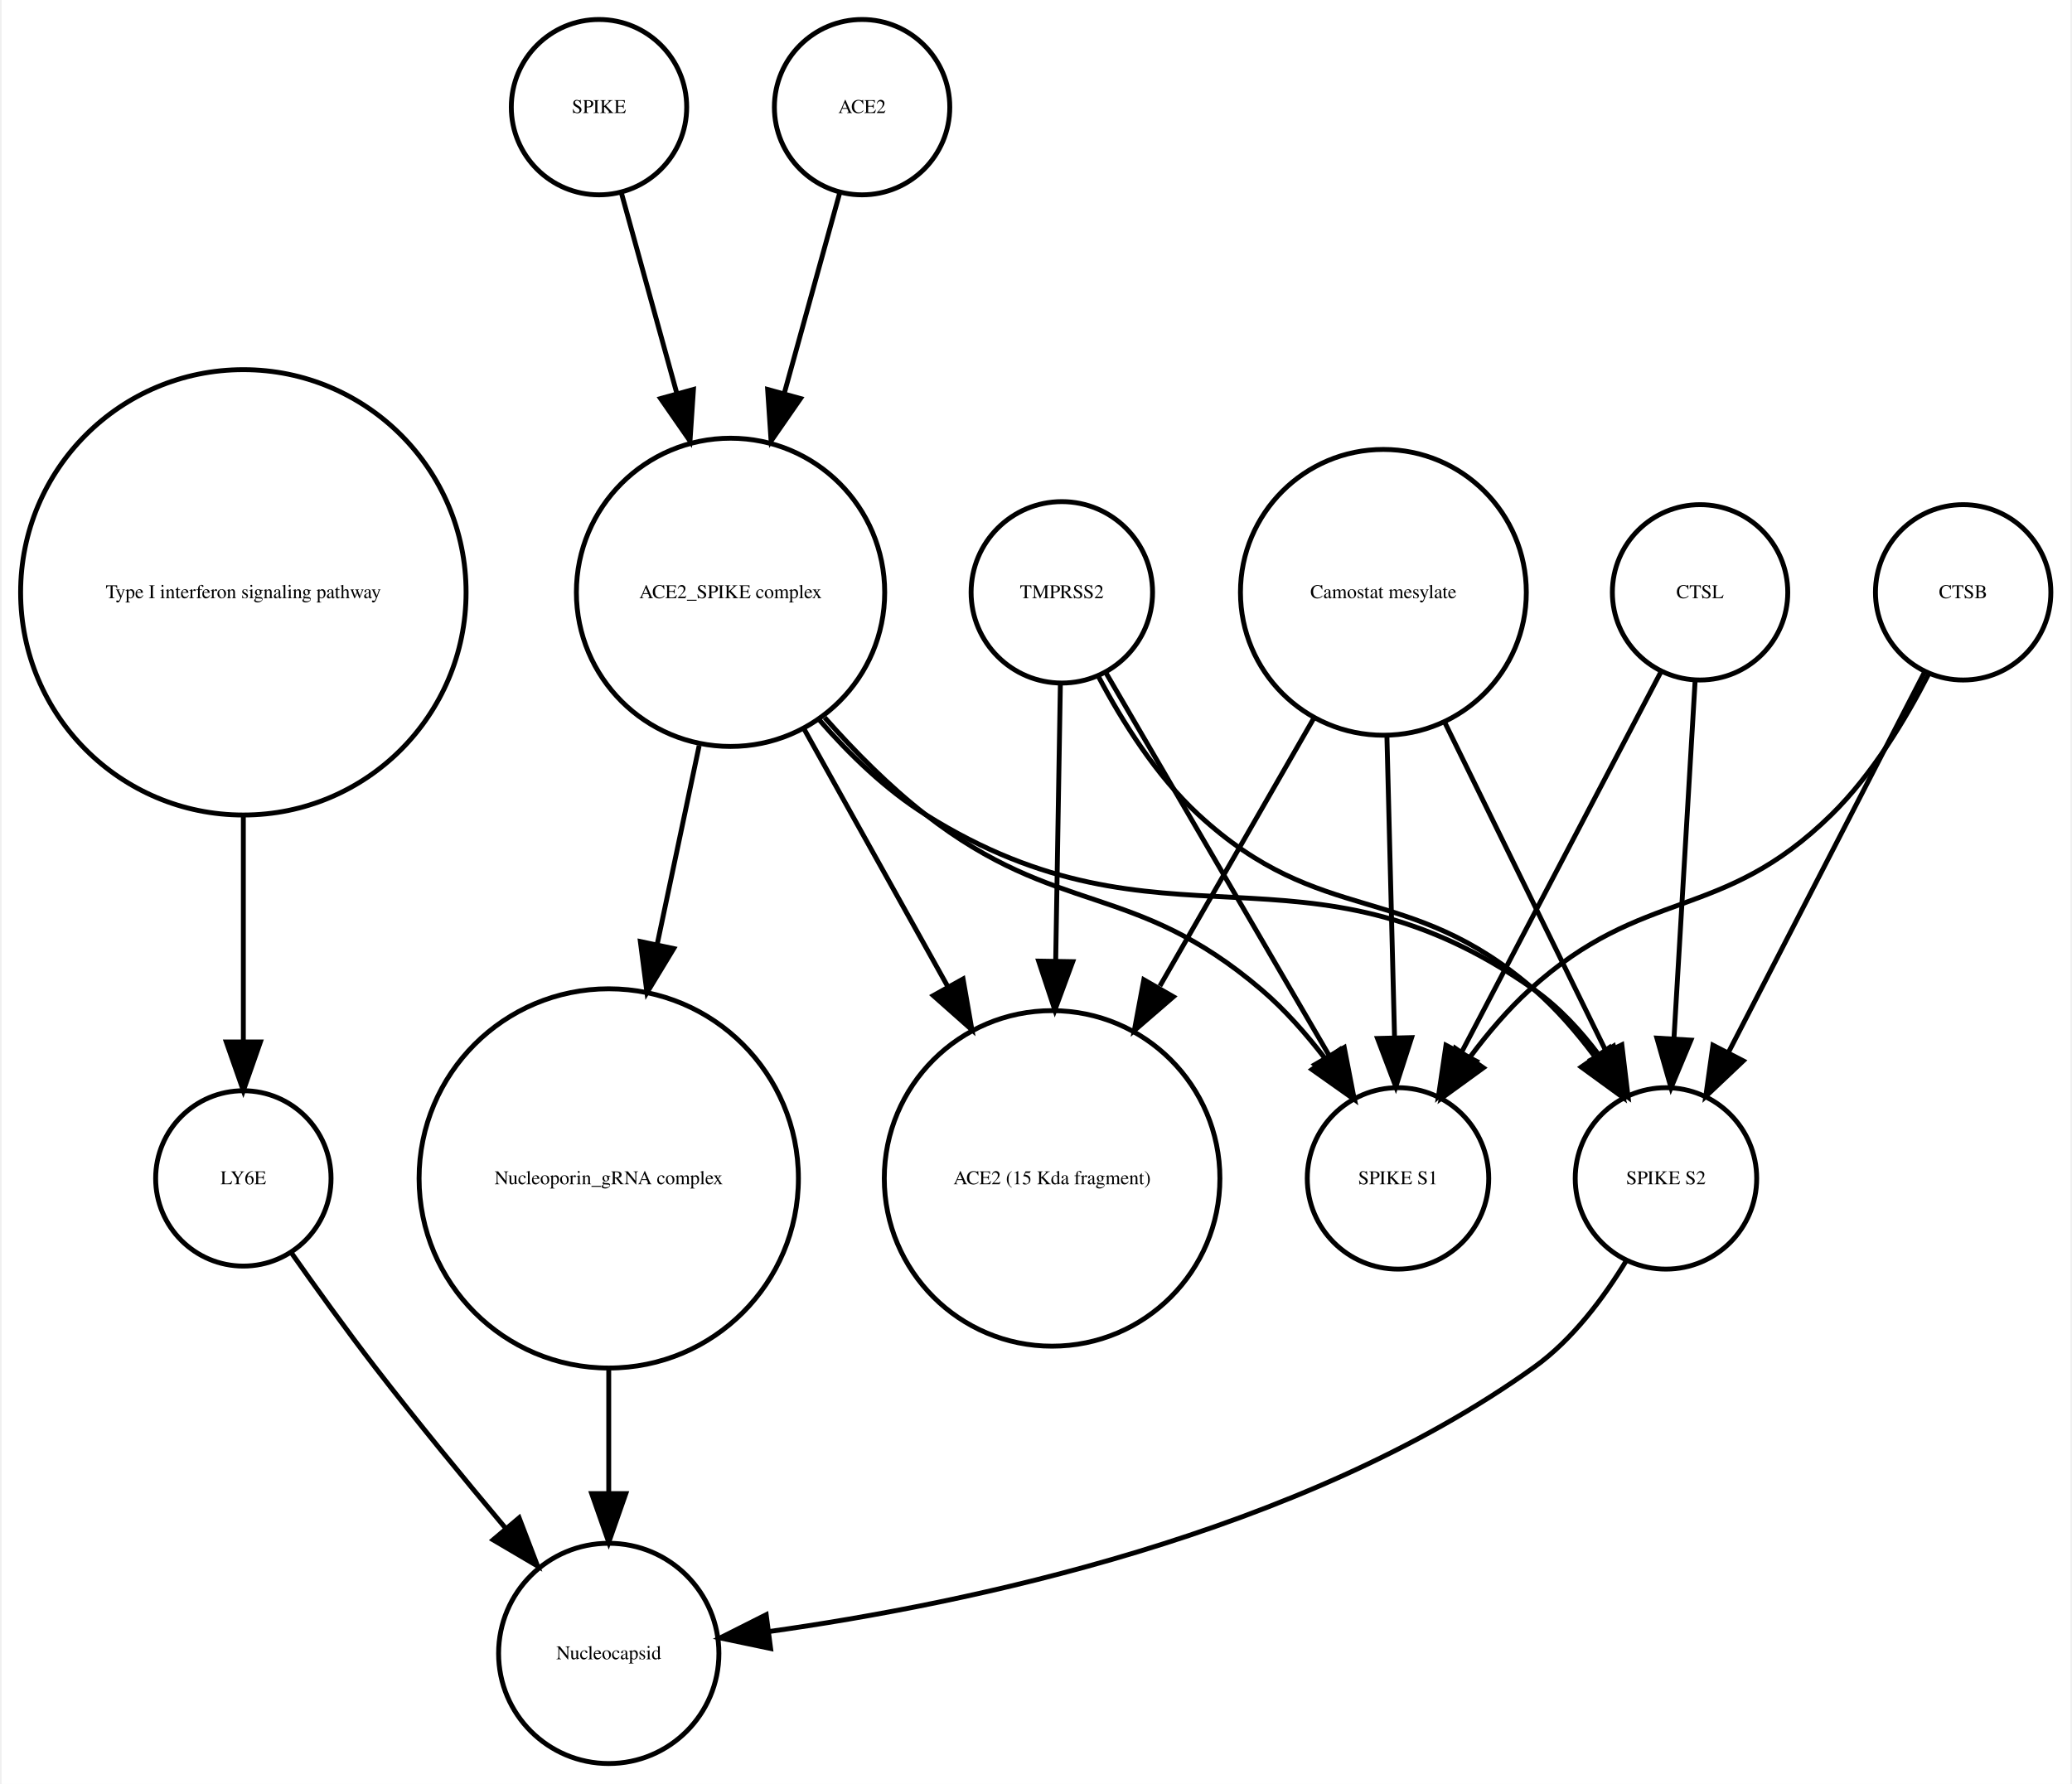
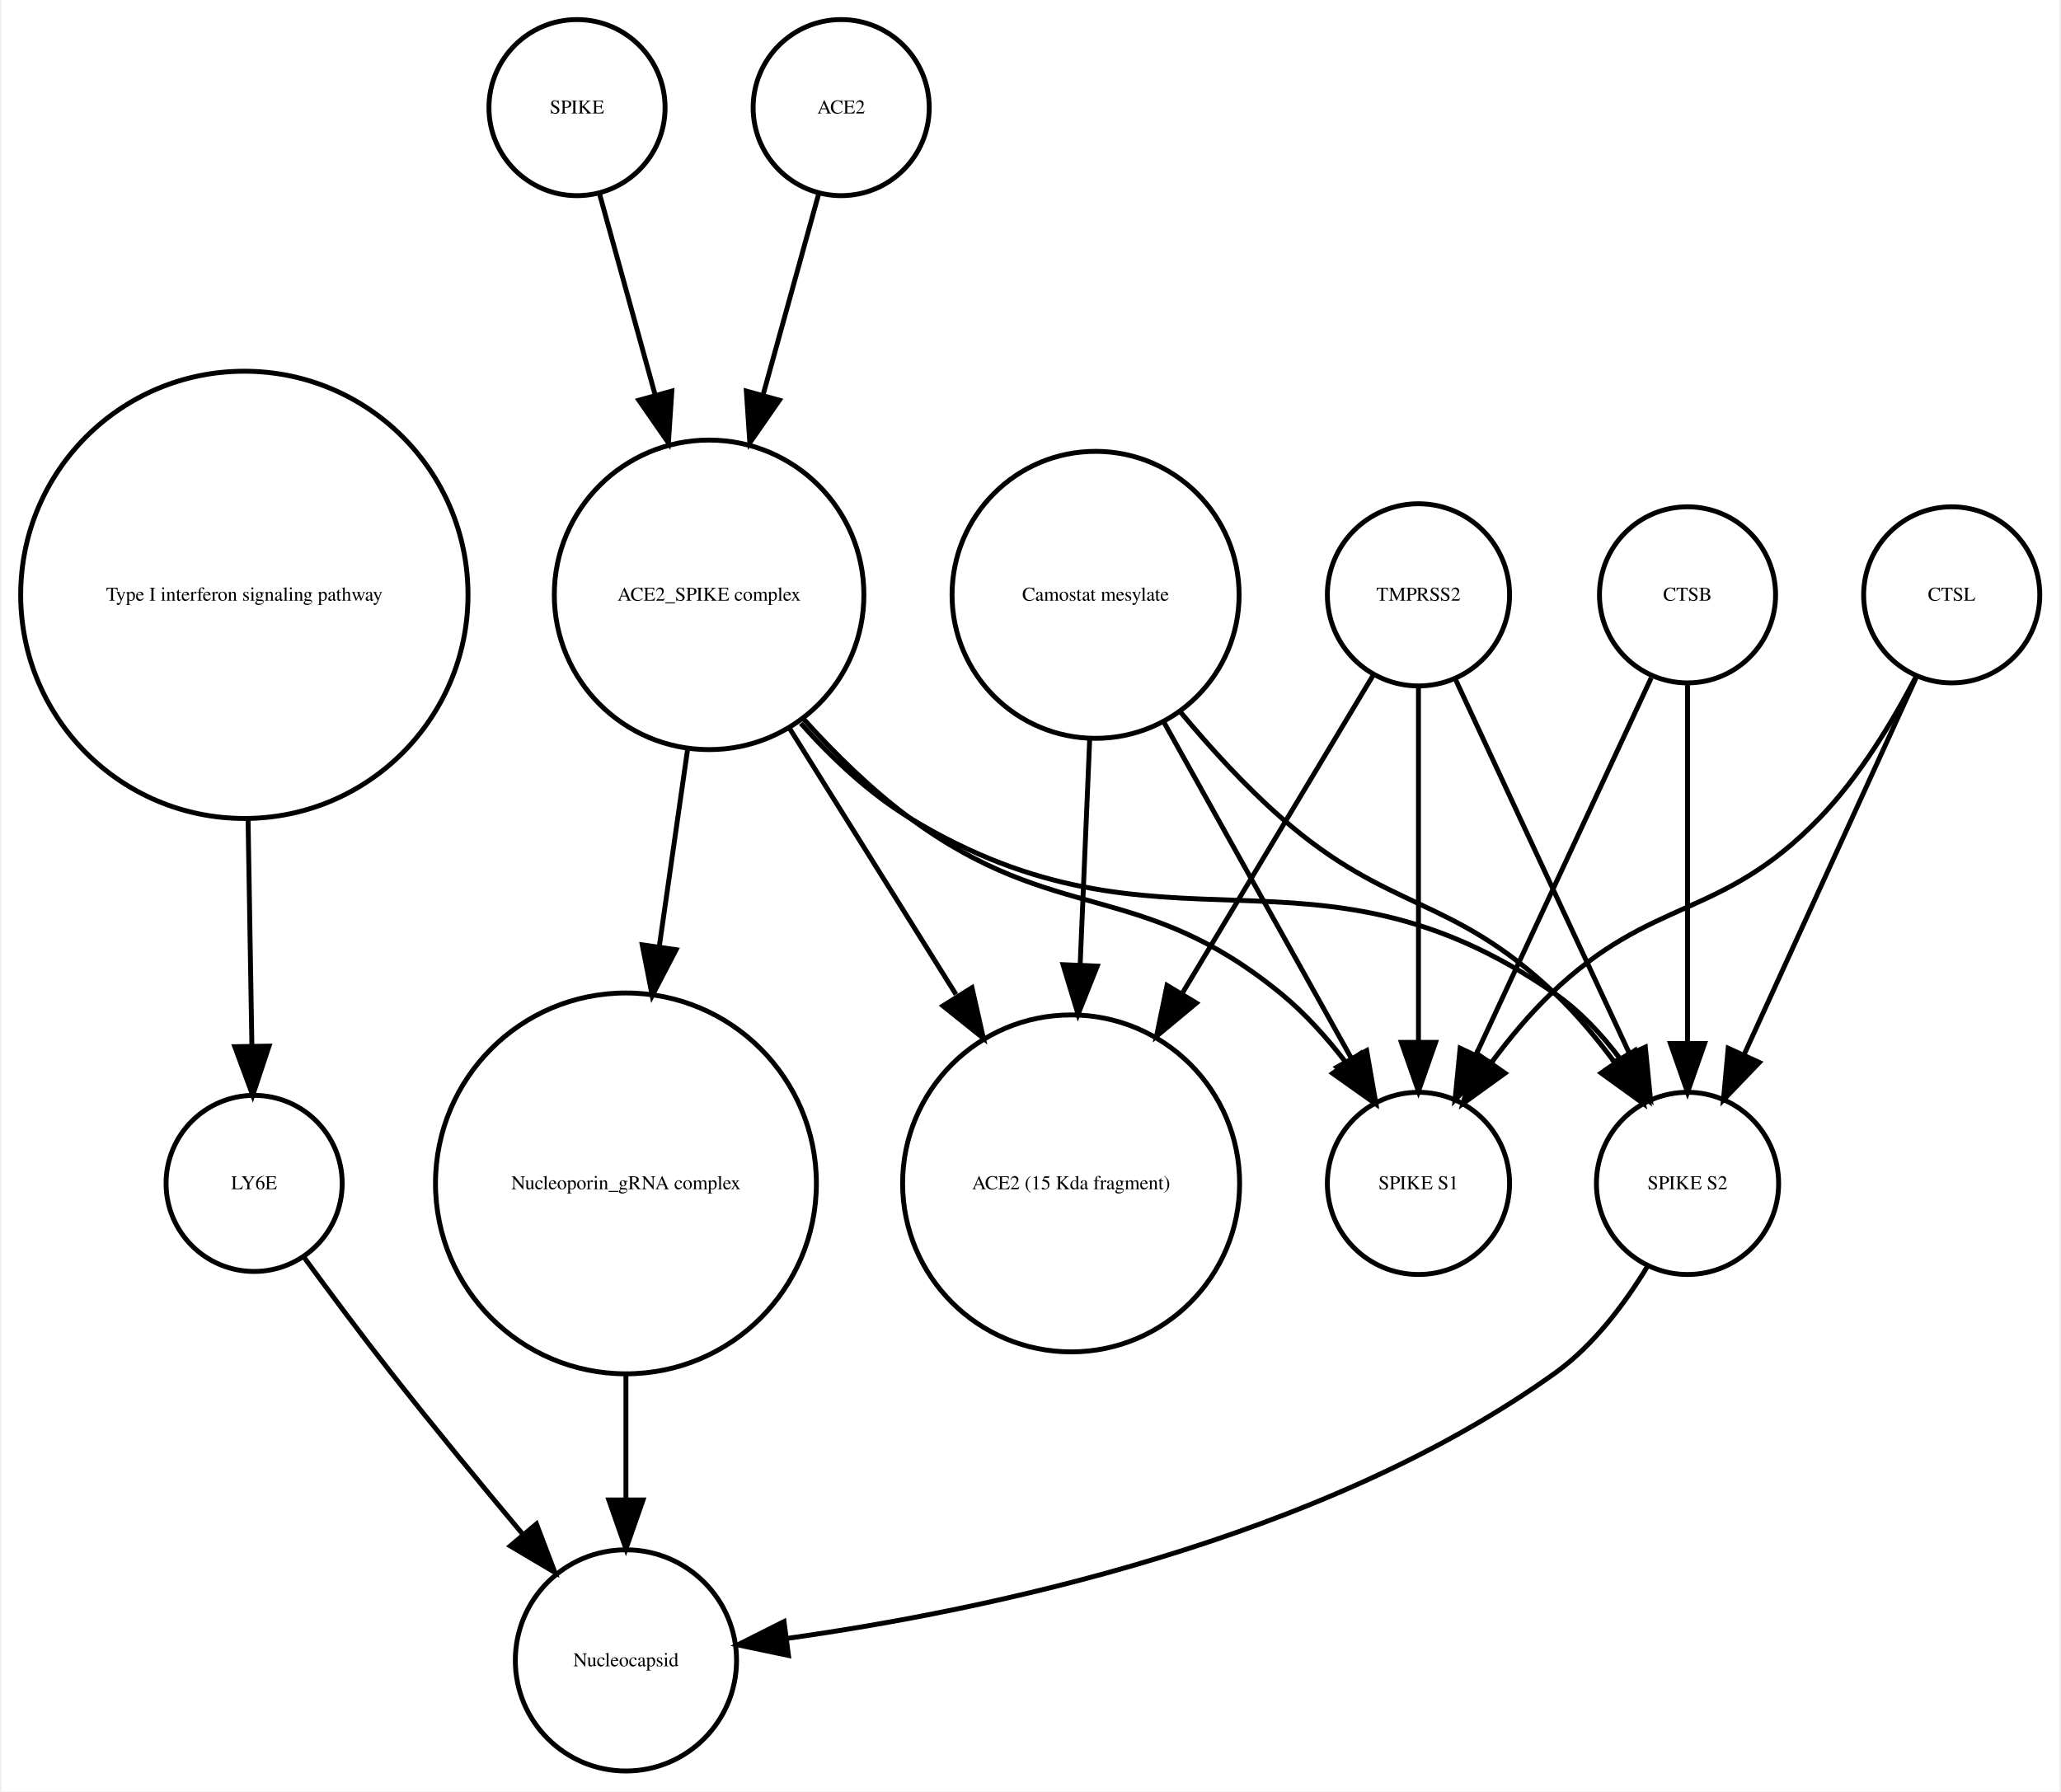
- <svg xmlns="http://www.w3.org/2000/svg" width="425pt" height="366pt" viewBox="0.00 0.00 424.61 366.25">
+ <svg xmlns="http://www.w3.org/2000/svg" width="421pt" height="366pt" viewBox="0.00 0.00 420.61 366.25">
  <g id="graph0" class="graph" transform="scale(1 1) rotate(0) translate(4 362.253)">
-     <polygon fill="white" stroke="none" points="-4,4 -4,-362.253 420.608,-362.253 420.608,4 -4,4" />
+     <polygon fill="white" stroke="none" points="-4,4 -4,-362.253 416.608,-362.253 416.608,4 -4,4" />
    <g id="node1" class="node">
      <ellipse fill="none" stroke="black" cx="45.608" cy="-240.645" rx="45.717" ry="45.717" />
      <text text-anchor="middle" x="45.608" y="-239.445" font-family="Times,serif" font-size="4.00">Type I interferon signaling pathway</text>
    </g>
    <g id="node2" class="node">
-       <ellipse fill="none" stroke="black" cx="45.608" cy="-120.322" rx="18" ry="18" />
-       <text text-anchor="middle" x="45.608" y="-119.122" font-family="Times,serif" font-size="4.00">LY6E</text>
+       <ellipse fill="none" stroke="black" cx="47.608" cy="-120.322" rx="18" ry="18" />
+       <text text-anchor="middle" x="47.608" y="-119.122" font-family="Times,serif" font-size="4.00">LY6E</text>
    </g>
    <g id="edge1" class="edge">
-       <path fill="none" stroke="black" d="M45.608,-194.912C45.608,-179.317 45.608,-162.298 45.608,-148.558" />
-       <polygon fill="black" stroke="black" points="49.108,-148.332 45.608,-138.332 42.108,-148.332 49.108,-148.332" />
+       <path fill="none" stroke="black" d="M46.364,-194.912C46.628,-179.317 46.916,-162.298 47.148,-148.558" />
+       <polygon fill="black" stroke="black" points="50.651,-148.39 47.321,-138.332 43.652,-148.272 50.651,-148.39" />
    </g>
    <g id="node8" class="node">
-       <ellipse fill="none" stroke="black" cx="120.608" cy="-22.804" rx="22.61" ry="22.61" />
-       <text text-anchor="middle" x="120.608" y="-21.604" font-family="Times,serif" font-size="4.00">Nucleocapsid</text>
+       <ellipse fill="none" stroke="black" cx="123.608" cy="-22.804" rx="22.61" ry="22.61" />
+       <text text-anchor="middle" x="123.608" y="-21.604" font-family="Times,serif" font-size="4.00">Nucleocapsid</text>
    </g>
    <g id="edge2" class="edge">
-       <path fill="none" stroke="black" d="M55.374,-105.177C60.404,-98.024 66.706,-89.259 72.608,-81.608 81.159,-70.526 90.976,-58.577 99.495,-48.436" />
-       <polygon fill="black" stroke="black" points="102.216,-50.638 105.999,-40.742 96.87,-46.119 102.216,-50.638" />
+       <path fill="none" stroke="black" d="M57.801,-105.216C63.033,-98.072 69.564,-89.304 75.608,-81.608 84.255,-70.6 94.087,-58.663 102.591,-48.511" />
+       <polygon fill="black" stroke="black" points="105.317,-50.708 109.079,-40.804 99.962,-46.201 105.317,-50.708" />
    </g>
    <g id="node3" class="node">
-       <ellipse fill="none" stroke="black" cx="337.608" cy="-120.322" rx="18.623" ry="18.623" />
-       <text text-anchor="middle" x="337.608" y="-119.122" font-family="Times,serif" font-size="4.00">SPIKE S2</text>
+       <ellipse fill="none" stroke="black" cx="113.608" cy="-340.253" rx="18" ry="18" />
+       <text text-anchor="middle" x="113.608" y="-339.053" font-family="Times,serif" font-size="4.00">SPIKE</text>
+     </g>
+     <g id="node6" class="node">
+       <ellipse fill="none" stroke="black" cx="140.608" cy="-240.645" rx="31.641" ry="31.641" />
+       <text text-anchor="middle" x="140.608" y="-239.445" font-family="Times,serif" font-size="4.00">ACE2_SPIKE complex</text>
    </g>
    <g id="edge3" class="edge">
-       <path fill="none" stroke="black" d="M329.492,-103.47C324.883,-95.881 318.459,-87.242 310.608,-81.608 262.649,-47.196 193.862,-32.958 153.553,-27.302" />
-       <polygon fill="black" stroke="black" points="153.833,-23.809 143.464,-25.983 152.926,-30.75 153.833,-23.809" />
+       <path fill="none" stroke="black" d="M118.189,-322.695C121.318,-311.382 125.605,-295.884 129.592,-281.469" />
+       <polygon fill="black" stroke="black" points="132.994,-282.298 132.287,-271.727 126.248,-280.432 132.994,-282.298" />
    </g>
    <g id="node4" class="node">
-       <ellipse fill="none" stroke="black" cx="213.608" cy="-240.645" rx="18.623" ry="18.623" />
-       <text text-anchor="middle" x="213.608" y="-239.445" font-family="Times,serif" font-size="4.00">TMPRSS2</text>
+       <ellipse fill="none" stroke="black" cx="167.608" cy="-340.253" rx="18" ry="18" />
+       <text text-anchor="middle" x="167.608" y="-339.053" font-family="Times,serif" font-size="4.00">ACE2</text>
    </g>
    <g id="edge4" class="edge">
-       <path fill="none" stroke="black" d="M221.159,-223.296C226.01,-214.129 233.01,-202.977 241.608,-195.037 267.021,-171.571 284.494,-181.719 310.608,-159.037 315.092,-155.142 319.233,-150.362 322.857,-145.529" />
-       <polygon fill="black" stroke="black" points="325.978,-147.169 328.783,-136.953 320.219,-143.19 325.978,-147.169" />
+       <path fill="none" stroke="black" d="M163.028,-322.695C159.899,-311.382 155.612,-295.884 151.624,-281.469" />
+       <polygon fill="black" stroke="black" points="154.969,-280.432 148.93,-271.727 148.222,-282.298 154.969,-280.432" />
+     </g>
+     <g id="node5" class="node">
+       <ellipse fill="none" stroke="black" cx="123.608" cy="-120.322" rx="38.929" ry="38.929" />
+       <text text-anchor="middle" x="123.608" y="-119.122" font-family="Times,serif" font-size="4.00">Nucleoporin_gRNA complex </text>
+     </g>
+     <g id="edge5" class="edge">
+       <path fill="none" stroke="black" d="M123.608,-81.571C123.608,-72.991 123.608,-63.961 123.608,-55.654" />
+       <polygon fill="black" stroke="black" points="127.108,-55.609 123.608,-45.609 120.108,-55.609 127.108,-55.609" />
+     </g>
+     <g id="edge9" class="edge">
+       <path fill="none" stroke="black" d="M136.186,-208.866C134.43,-196.643 132.37,-182.303 130.431,-168.807" />
+       <polygon fill="black" stroke="black" points="133.865,-168.1 128.979,-158.7 126.936,-169.096 133.865,-168.1" />
+     </g>
+     <g id="node10" class="node">
+       <ellipse fill="none" stroke="black" cx="285.608" cy="-120.322" rx="18.623" ry="18.623" />
+       <text text-anchor="middle" x="285.608" y="-119.122" font-family="Times,serif" font-size="4.00">SPIKE S1</text>
+     </g>
+     <g id="edge8" class="edge">
+       <path fill="none" stroke="black" d="M159.936,-215.246C166.331,-208.152 173.817,-200.777 181.608,-195.037 211.7,-172.868 228.718,-182.749 257.608,-159.037 262.454,-155.059 266.915,-150.07 270.784,-145.035" />
+       <polygon fill="black" stroke="black" points="273.773,-146.871 276.702,-136.689 268.063,-142.822 273.773,-146.871" />
+     </g>
+     <g id="node12" class="node">
+       <ellipse fill="none" stroke="black" cx="214.608" cy="-120.322" rx="34.443" ry="34.443" />
+       <text text-anchor="middle" x="214.608" y="-119.122" font-family="Times,serif" font-size="4.00">ACE2 (15 Kda fragment)</text>
+     </g>
+     <g id="edge7" class="edge">
+       <path fill="none" stroke="black" d="M157.031,-213.385C167.039,-197.384 179.992,-176.673 191.076,-158.949" />
+       <polygon fill="black" stroke="black" points="194.342,-160.328 196.677,-149.993 188.407,-156.616 194.342,-160.328" />
    </g>
    <g id="node13" class="node">
-       <ellipse fill="none" stroke="black" cx="211.608" cy="-120.322" rx="34.443" ry="34.443" />
-       <text text-anchor="middle" x="211.608" y="-119.122" font-family="Times,serif" font-size="4.00">ACE2 (15 Kda fragment)</text>
+       <ellipse fill="none" stroke="black" cx="340.608" cy="-120.322" rx="18.623" ry="18.623" />
+       <text text-anchor="middle" x="340.608" y="-119.122" font-family="Times,serif" font-size="4.00">SPIKE S2</text>
    </g>
-     <g id="edge5" class="edge">
-       <path fill="none" stroke="black" d="M213.309,-221.931C213.055,-206.889 212.679,-184.662 212.345,-164.923" />
-       <polygon fill="black" stroke="black" points="215.844,-164.819 212.176,-154.879 208.845,-164.937 215.844,-164.819" />
+     <g id="edge6" class="edge">
+       <path fill="none" stroke="black" d="M159.352,-214.375C165.723,-207.246 173.343,-200.069 181.608,-195.037 233.549,-163.414 263.692,-193.766 313.608,-159.037 318.69,-155.501 323.154,-150.688 326.914,-145.684" />
+       <polygon fill="black" stroke="black" points="329.893,-147.526 332.56,-137.273 324.081,-143.624 329.893,-147.526" />
+     </g>
+     <g id="node7" class="node">
+       <ellipse fill="none" stroke="black" cx="394.608" cy="-240.645" rx="18" ry="18" />
+       <text text-anchor="middle" x="394.608" y="-239.445" font-family="Times,serif" font-size="4.00">CTSL</text>
+     </g>
+     <g id="edge11" class="edge">
+       <path fill="none" stroke="black" d="M387.365,-224.017C382.617,-214.875 375.782,-203.504 367.608,-195.037 347.318,-174.017 333.694,-179.259 312.608,-159.037 308.322,-154.926 304.265,-150.054 300.66,-145.2" />
+       <polygon fill="black" stroke="black" points="303.295,-142.858 294.709,-136.651 297.55,-146.858 303.295,-142.858" />
+     </g>
+     <g id="edge10" class="edge">
+       <path fill="none" stroke="black" d="M387.326,-223.687C378.308,-203.928 362.837,-170.029 352.185,-146.689" />
+       <polygon fill="black" stroke="black" points="355.284,-145.049 347.948,-137.405 348.916,-147.956 355.284,-145.049" />
+     </g>
+     <g id="node9" class="node">
+       <ellipse fill="none" stroke="black" cx="219.608" cy="-240.645" rx="29.337" ry="29.337" />
+       <text text-anchor="middle" x="219.608" y="-239.445" font-family="Times,serif" font-size="4.00">Camostat mesylate</text>
+     </g>
+     <g id="edge14" class="edge">
+       <path fill="none" stroke="black" d="M233.444,-214.841C244.735,-194.599 260.605,-166.147 271.87,-145.953" />
+       <polygon fill="black" stroke="black" points="275.023,-147.484 276.838,-137.045 268.91,-144.074 275.023,-147.484" />
+     </g>
+     <g id="edge12" class="edge">
+       <path fill="none" stroke="black" d="M218.411,-211.304C217.829,-197.528 217.116,-180.658 216.465,-165.263" />
+       <polygon fill="black" stroke="black" points="219.946,-164.741 216.027,-154.898 212.953,-165.037 219.946,-164.741" />
+     </g>
+     <g id="edge13" class="edge">
+       <path fill="none" stroke="black" d="M236.967,-216.683C243.073,-209.344 250.255,-201.464 257.608,-195.037 279.886,-175.565 292.17,-179.429 313.608,-159.037 317.911,-154.944 321.976,-150.079 325.582,-145.227" />
+       <polygon fill="black" stroke="black" points="328.693,-146.883 331.531,-136.676 322.947,-142.886 328.693,-146.883" />
+     </g>
+     <g id="node11" class="node">
+       <ellipse fill="none" stroke="black" cx="285.608" cy="-240.645" rx="18.623" ry="18.623" />
+       <text text-anchor="middle" x="285.608" y="-239.445" font-family="Times,serif" font-size="4.00">TMPRSS2</text>
+     </g>
+     <g id="edge17" class="edge">
+       <path fill="none" stroke="black" d="M285.608,-221.931C285.608,-202.762 285.608,-171.925 285.608,-149.438" />
+       <polygon fill="black" stroke="black" points="289.108,-149.158 285.608,-139.158 282.108,-149.158 289.108,-149.158" />
+     </g>
+     <g id="edge15" class="edge">
+       <path fill="none" stroke="black" d="M276.326,-224.176C266.481,-207.77 250.558,-181.233 237.352,-159.225" />
+       <polygon fill="black" stroke="black" points="240.217,-157.198 232.071,-150.424 234.215,-160.799 240.217,-157.198" />
+     </g>
+     <g id="edge16" class="edge">
+       <path fill="none" stroke="black" d="M293.256,-223.193C302.45,-203.413 317.984,-169.994 328.741,-146.853" />
+       <polygon fill="black" stroke="black" points="331.984,-148.179 333.026,-137.635 325.637,-145.228 331.984,-148.179" />
+     </g>
+     <g id="edge18" class="edge">
+       <path fill="none" stroke="black" d="M332.492,-103.47C327.883,-95.881 321.459,-87.242 313.608,-81.608 265.649,-47.196 196.862,-32.958 156.553,-27.302" />
+       <polygon fill="black" stroke="black" points="156.833,-23.809 146.464,-25.983 155.926,-30.75 156.833,-23.809" />
    </g>
    <g id="node14" class="node">
-       <ellipse fill="none" stroke="black" cx="282.608" cy="-120.322" rx="18.623" ry="18.623" />
-       <text text-anchor="middle" x="282.608" y="-119.122" font-family="Times,serif" font-size="4.00">SPIKE S1</text>
+       <ellipse fill="none" stroke="black" cx="340.608" cy="-240.645" rx="18" ry="18" />
+       <text text-anchor="middle" x="340.608" y="-239.445" font-family="Times,serif" font-size="4.00">CTSB</text>
    </g>
-     <g id="edge6" class="edge">
-       <path fill="none" stroke="black" d="M222.629,-224.176C234.303,-204.157 254.772,-169.058 268.508,-145.503" />
-       <polygon fill="black" stroke="black" points="271.572,-147.197 273.586,-136.795 265.525,-143.67 271.572,-147.197" />
-     </g>
-     <g id="node5" class="node">
-       <ellipse fill="none" stroke="black" cx="145.608" cy="-240.645" rx="31.641" ry="31.641" />
-       <text text-anchor="middle" x="145.608" y="-239.445" font-family="Times,serif" font-size="4.00">ACE2_SPIKE complex</text>
-     </g>
-     <g id="edge7" class="edge">
-       <path fill="none" stroke="black" d="M163.841,-214.439C170.055,-207.312 177.501,-200.121 185.608,-195.037 234.588,-164.321 263.386,-192.39 310.608,-159.037 315.665,-155.465 320.119,-150.638 323.877,-145.631" />
-       <polygon fill="black" stroke="black" points="326.853,-147.477 329.527,-137.225 321.044,-143.572 326.853,-147.477" />
-     </g>
-     <g id="node12" class="node">
-       <ellipse fill="none" stroke="black" cx="120.608" cy="-120.322" rx="38.929" ry="38.929" />
-       <text text-anchor="middle" x="120.608" y="-119.122" font-family="Times,serif" font-size="4.00">Nucleoporin_gRNA complex </text>
-     </g>
-     <g id="edge9" class="edge">
-       <path fill="none" stroke="black" d="M139.17,-209.174C136.539,-196.722 133.435,-182.032 130.527,-168.265" />
-       <polygon fill="black" stroke="black" points="133.944,-167.509 128.453,-158.448 127.096,-168.956 133.944,-167.509" />
-     </g>
-     <g id="edge10" class="edge">
-       <path fill="none" stroke="black" d="M160.75,-212.499C169.5,-196.812 180.648,-176.827 190.275,-159.568" />
-       <polygon fill="black" stroke="black" points="193.335,-161.267 195.15,-150.829 187.222,-157.857 193.335,-161.267" />
-     </g>
-     <g id="edge8" class="edge">
-       <path fill="none" stroke="black" d="M164.926,-214.944C171.076,-207.997 178.215,-200.779 185.608,-195.037 212.927,-173.82 228.299,-181.492 254.608,-159.037 259.377,-154.967 263.806,-149.94 267.67,-144.899" />
-       <polygon fill="black" stroke="black" points="270.654,-146.743 273.6,-136.566 264.95,-142.685 270.654,-146.743" />
-     </g>
-     <g id="node6" class="node">
-       <ellipse fill="none" stroke="black" cx="279.608" cy="-240.645" rx="29.337" ry="29.337" />
-       <text text-anchor="middle" x="279.608" y="-239.445" font-family="Times,serif" font-size="4.00">Camostat mesylate</text>
-     </g>
-     <g id="edge11" class="edge">
-       <path fill="none" stroke="black" d="M292.051,-214.262C301.891,-194.188 315.556,-166.31 325.348,-146.334" />
-       <polygon fill="black" stroke="black" points="328.552,-147.75 329.811,-137.23 322.266,-144.669 328.552,-147.75" />
-     </g>
-     <g id="edge12" class="edge">
-       <path fill="none" stroke="black" d="M265.353,-214.841C256.2,-198.914 244.125,-177.903 233.74,-159.831" />
-       <polygon fill="black" stroke="black" points="236.504,-157.618 228.487,-150.692 230.435,-161.106 236.504,-157.618" />
-     </g>
-     <g id="edge13" class="edge">
-       <path fill="none" stroke="black" d="M280.327,-211.304C280.802,-192.558 281.423,-168.085 281.897,-149.394" />
-       <polygon fill="black" stroke="black" points="285.402,-149.23 282.157,-139.145 278.404,-149.053 285.402,-149.23" />
-     </g>
-     <g id="node7" class="node">
-       <ellipse fill="none" stroke="black" cx="118.608" cy="-340.253" rx="18" ry="18" />
-       <text text-anchor="middle" x="118.608" y="-339.053" font-family="Times,serif" font-size="4.00">SPIKE</text>
-     </g>
-     <g id="edge14" class="edge">
-       <path fill="none" stroke="black" d="M123.189,-322.695C126.318,-311.382 130.605,-295.884 134.592,-281.469" />
-       <polygon fill="black" stroke="black" points="137.994,-282.298 137.287,-271.727 131.248,-280.432 137.994,-282.298" />
-     </g>
-     <g id="node9" class="node">
-       <ellipse fill="none" stroke="black" cx="172.608" cy="-340.253" rx="18" ry="18" />
-       <text text-anchor="middle" x="172.608" y="-339.053" font-family="Times,serif" font-size="4.00">ACE2</text>
-     </g>
-     <g id="edge15" class="edge">
-       <path fill="none" stroke="black" d="M168.028,-322.695C164.899,-311.382 160.612,-295.884 156.624,-281.469" />
-       <polygon fill="black" stroke="black" points="159.969,-280.432 153.93,-271.727 153.222,-282.298 159.969,-280.432" />
-     </g>
-     <g id="node10" class="node">
-       <ellipse fill="none" stroke="black" cx="398.608" cy="-240.645" rx="18" ry="18" />
-       <text text-anchor="middle" x="398.608" y="-239.445" font-family="Times,serif" font-size="4.00">CTSB</text>
-     </g>
-     <g id="edge16" class="edge">
-       <path fill="none" stroke="black" d="M390.634,-224.176C380.416,-204.356 362.576,-169.753 350.438,-146.207" />
-       <polygon fill="black" stroke="black" points="353.473,-144.457 345.78,-137.173 347.251,-147.665 353.473,-144.457" />
-     </g>
-     <g id="edge17" class="edge">
-       <path fill="none" stroke="black" d="M391.527,-223.856C386.837,-214.656 380.005,-203.282 371.608,-195.037 348.873,-172.712 333.187,-180.469 309.608,-159.037 305.214,-155.042 301.111,-150.219 297.495,-145.376" />
-       <polygon fill="black" stroke="black" points="300.132,-143.036 291.558,-136.813 294.38,-147.025 300.132,-143.036" />
-     </g>
-     <g id="node11" class="node">
-       <ellipse fill="none" stroke="black" cx="344.608" cy="-240.645" rx="18" ry="18" />
-       <text text-anchor="middle" x="344.608" y="-239.445" font-family="Times,serif" font-size="4.00">CTSL</text>
-     </g>
-     <g id="edge18" class="edge">
-       <path fill="none" stroke="black" d="M343.591,-222.44C342.451,-203.184 340.589,-171.712 339.245,-148.989" />
-       <polygon fill="black" stroke="black" points="342.735,-148.711 338.65,-138.935 335.747,-149.124 342.735,-148.711" />
+     <g id="edge20" class="edge">
+       <path fill="none" stroke="black" d="M333.191,-223.687C324.006,-203.928 308.249,-170.029 297.4,-146.689" />
+       <polygon fill="black" stroke="black" points="300.473,-144.998 293.084,-137.405 294.125,-147.949 300.473,-144.998" />
    </g>
    <g id="edge19" class="edge">
-       <path fill="none" stroke="black" d="M336.503,-224.176C326.117,-204.356 307.986,-169.753 295.648,-146.207" />
-       <polygon fill="black" stroke="black" points="298.655,-144.406 290.914,-137.173 292.455,-147.655 298.655,-144.406" />
-     </g>
-     <g id="edge20" class="edge">
-       <path fill="none" stroke="black" d="M120.608,-81.571C120.608,-72.991 120.608,-63.961 120.608,-55.654" />
-       <polygon fill="black" stroke="black" points="124.108,-55.609 120.608,-45.609 117.108,-55.609 124.108,-55.609" />
+       <path fill="none" stroke="black" d="M340.608,-222.44C340.608,-203.184 340.608,-171.712 340.608,-148.989" />
+       <polygon fill="black" stroke="black" points="344.108,-148.935 340.608,-138.935 337.108,-148.935 344.108,-148.935" />
    </g>
  </g>
</svg>
